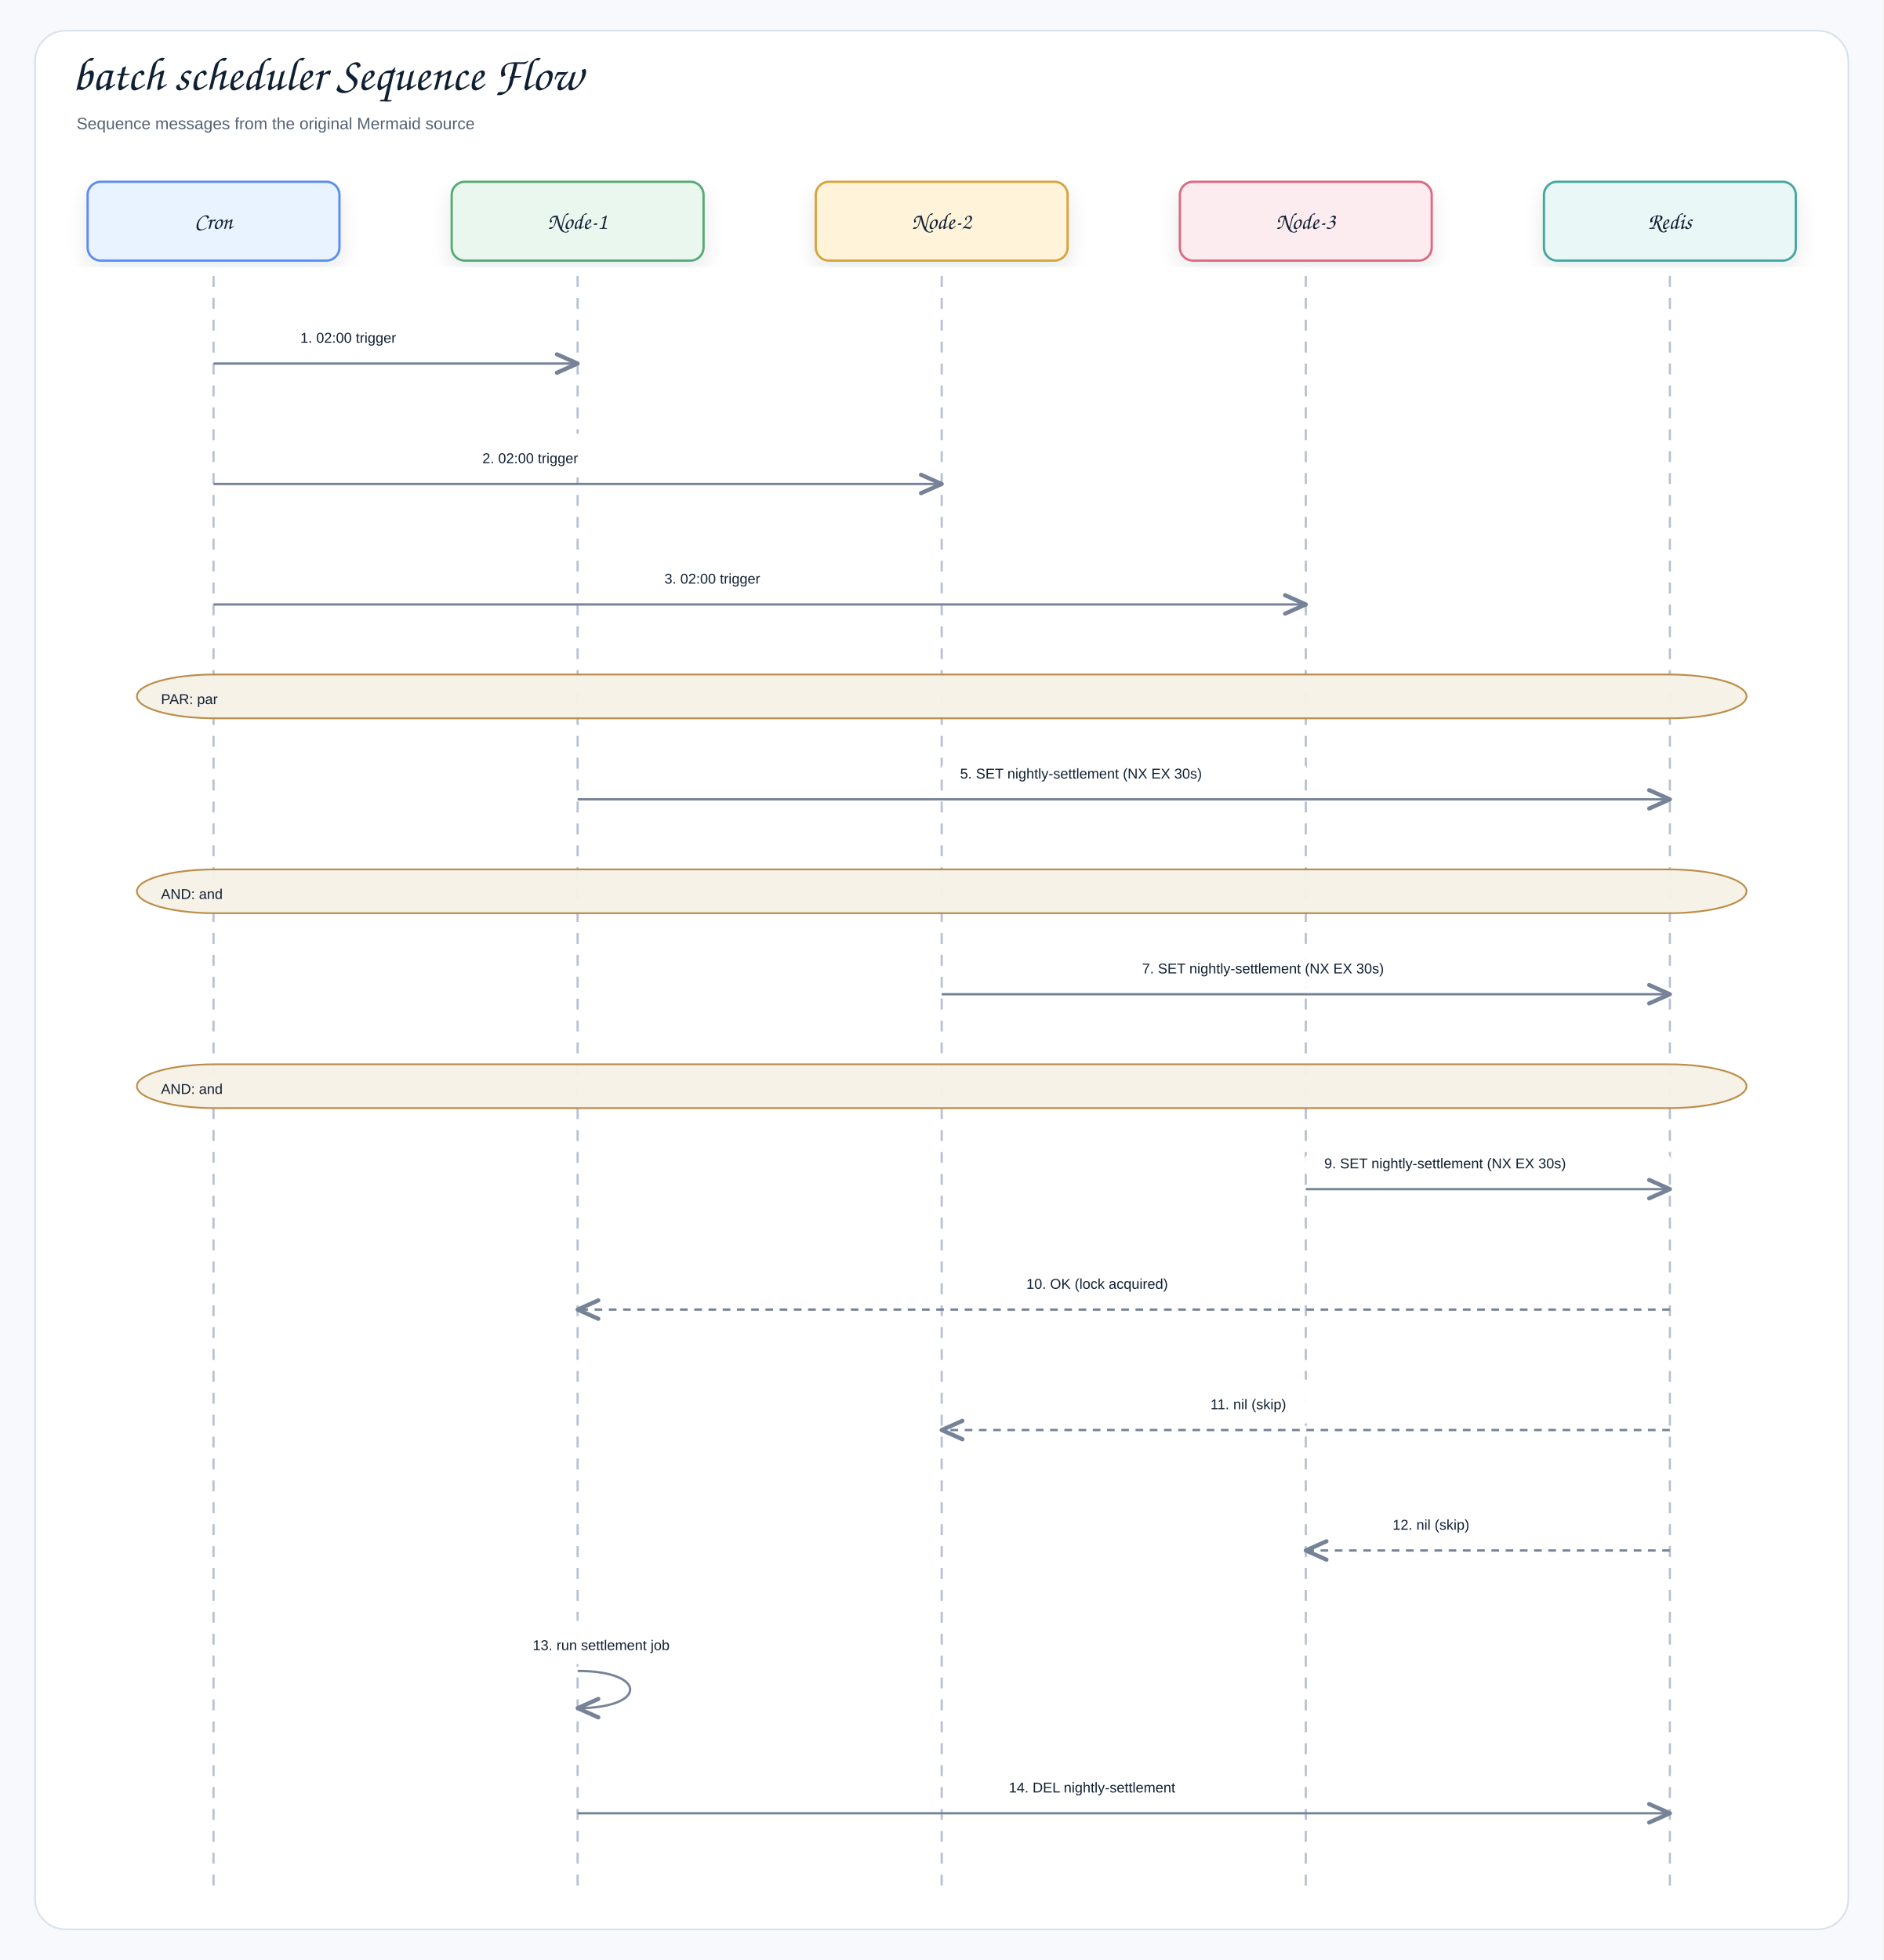
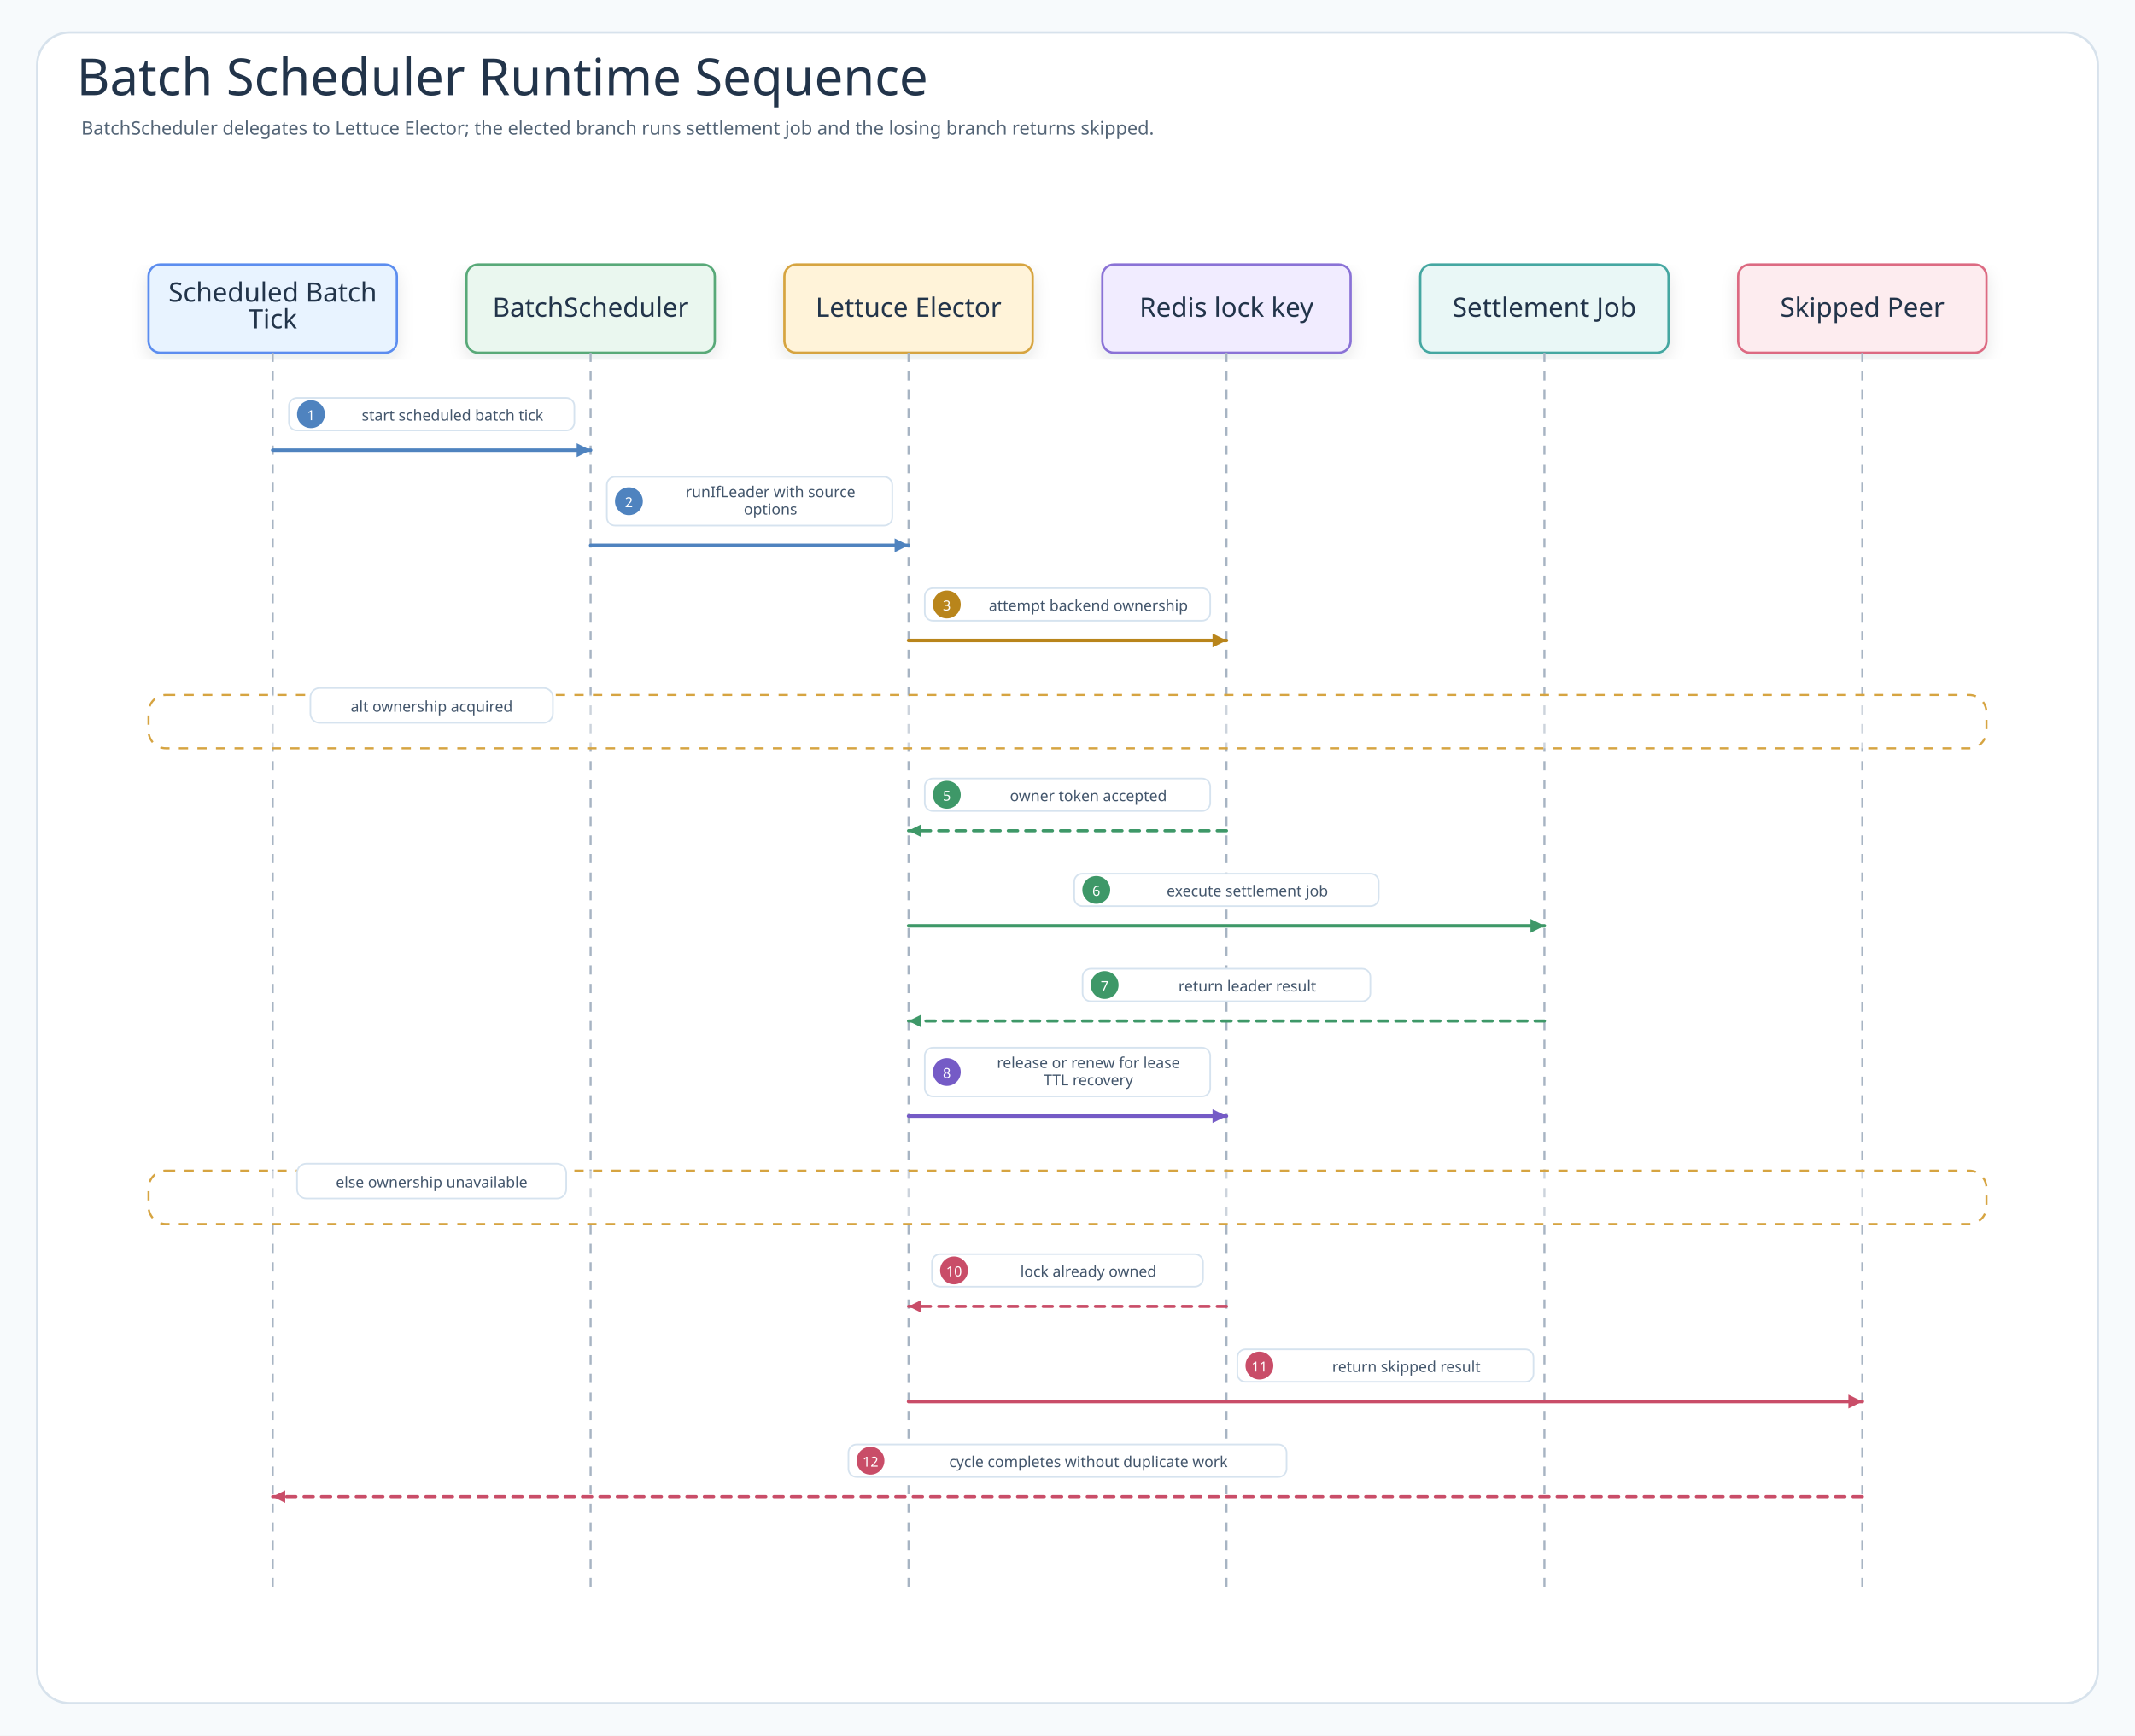
- <svg xmlns="http://www.w3.org/2000/svg" width="1720" height="1790" viewBox="0 0 1720 1790" role="img" aria-label="batch scheduler Sequence Flow">
+ <svg xmlns="http://www.w3.org/2000/svg" width="1840" height="1496" viewBox="0 0 1840 1496" role="img" aria-labelledby="title desc" data-intent="Answer the Batch Scheduler README reader's runtime-order question: which call starts from the scheduled batch tick, how BatchScheduler delegates to Lettuce Elector, what Redis lock key returns during acquire or contention, which messages are leader-only for settlement job, which messages return a skipped result, and when lease TTL recovery becomes visible?" data-evidence="examples/batch-scheduler README scenario/usage sections; examples/batch-scheduler/src/main example workflow; examples/batch-scheduler/src/test behavior checks when present" data-source-read="examples/batch-scheduler/README.md; examples/batch-scheduler/README.ko.md; examples/batch-scheduler/src/main; examples/batch-scheduler/src/test">
  <defs>
    <filter id="shadow" x="-8%" y="-8%" width="116%" height="116%">
-       <feDropShadow dx="0" dy="8" stdDeviation="9" flood-color="#1f2937" flood-opacity="0.10" />
+       <feDropShadow dx="0" dy="6" stdDeviation="7" flood-color="#203040" flood-opacity="0.10" />
    </filter>
-     <marker id="openArrow" markerWidth="12" markerHeight="10" refX="10" refY="5" orient="auto" markerUnits="strokeWidth">
-       <path d="M 1 1 L 10 5 L 1 9" fill="none" stroke="#758297" stroke-width="1.8" stroke-linecap="round" stroke-linejoin="round" />
+     <marker id="seqArrow-call" markerWidth="5" markerHeight="5" refX="4.5" refY="2.5" orient="auto" markerUnits="strokeWidth">
+       <path d="M 0.5 0.5 L 4.5 2.5 L 0.5 4.5 Z" fill="#4F83BF" />
    </marker>
-     <marker id="inherit" markerWidth="14" markerHeight="12" refX="12" refY="6" orient="auto" markerUnits="strokeWidth">
-       <path d="M 0 1 L 12 6 L 0 11 Z" fill="#ffffff" stroke="#758297" stroke-width="1.8" />
+     <marker id="seqArrow-success" markerWidth="5" markerHeight="5" refX="4.5" refY="2.5" orient="auto" markerUnits="strokeWidth">
+       <path d="M 0.5 0.5 L 4.5 2.5 L 0.5 4.5 Z" fill="#3E9868" />
+     </marker>
+     <marker id="seqArrow-skip" markerWidth="5" markerHeight="5" refX="4.5" refY="2.5" orient="auto" markerUnits="strokeWidth">
+       <path d="M 0.5 0.5 L 4.5 2.5 L 0.5 4.5 Z" fill="#C94D68" />
+     </marker>
+     <marker id="seqArrow-contention" markerWidth="5" markerHeight="5" refX="4.5" refY="2.5" orient="auto" markerUnits="strokeWidth">
+       <path d="M 0.5 0.5 L 4.5 2.5 L 0.5 4.5 Z" fill="#B9851B" />
+     </marker>
+     <marker id="seqArrow-release" markerWidth="5" markerHeight="5" refX="4.5" refY="2.5" orient="auto" markerUnits="strokeWidth">
+       <path d="M 0.5 0.5 L 4.5 2.5 L 0.5 4.5 Z" fill="#755BC6" />
+     </marker>
+     <marker id="seqArrow-retry" markerWidth="5" markerHeight="5" refX="4.5" refY="2.5" orient="auto" markerUnits="strokeWidth">
+       <path d="M 0.5 0.5 L 4.5 2.5 L 0.5 4.5 Z" fill="#4F63C7" />
+     </marker>
+     <marker id="seqArrow-dependency" markerWidth="5" markerHeight="5" refX="4.5" refY="2.5" orient="auto" markerUnits="strokeWidth">
+       <path d="M 0.5 0.5 L 4.5 2.5 L 0.5 4.5 Z" fill="#2E8F89" />
+     </marker>
+     <marker id="seqArrow-metric" markerWidth="5" markerHeight="5" refX="4.5" refY="2.5" orient="auto" markerUnits="strokeWidth">
+       <path d="M 0.5 0.5 L 4.5 2.5 L 0.5 4.5 Z" fill="#718A35" />
+     </marker>
+     <marker id="seqArrow-neutral" markerWidth="5" markerHeight="5" refX="4.5" refY="2.5" orient="auto" markerUnits="strokeWidth">
+       <path d="M 0.5 0.5 L 4.5 2.5 L 0.5 4.5 Z" fill="#758297" />
    </marker>
    <style>
-     .canvas{fill:#f7f9fc}.frame{fill:#fff;stroke:#d8e0ea;stroke-width:1.5}
-     .title{font-family:"Architects Daughter","Comic Mono","Comic Sans MS","Comic Sans",cursive;font-size:43px;font-weight:400;fill:#102033}
-     .subtitle{font-family:"Comic Mono","Comic Sans MS","Comic Sans","Comic Neue",Arial,sans-serif;font-size:15px;font-weight:400;fill:#536273}
-     .label{font-family:"Architects Daughter","Comic Mono","Comic Sans MS","Comic Sans",cursive;font-size:25px;font-weight:400;fill:#102033}
-     .smallLabel{font-family:"Architects Daughter","Comic Mono","Comic Sans MS","Comic Sans",cursive;font-size:21px;font-weight:400;fill:#102033}
-     .mono{font-family:"Comic Mono","Comic Sans MS","Comic Sans","Comic Neue",Arial,sans-serif;font-size:12px;font-weight:400;fill:#102033}
-     .small{font-family:"Comic Mono","Comic Sans MS","Comic Sans","Comic Neue",Arial,sans-serif;font-size:12px;font-weight:400;fill:#536273}
-     .strong{font-family:"Comic Mono","Comic Sans MS","Comic Sans","Comic Neue",Arial,sans-serif;font-size:13px;font-weight:400;fill:#102033}
-     .card{stroke-width:2.1;filter:url(#shadow)}.compartment{stroke-width:1.5;fill:none}
-     .line{stroke:#758297;stroke-width:2.1;fill:none;marker-end:url(#openArrow)}
-     .plainLine{stroke:#758297;stroke-width:2.1;fill:none}
-     .dashed{stroke:#758297;stroke-width:2.1;stroke-dasharray:7 6;fill:none;marker-end:url(#openArrow)}
-     .inheritLine{stroke:#758297;stroke-width:2.2;fill:none;marker-end:url(#inherit)}
-     .implLine{stroke:#758297;stroke-width:2.2;stroke-dasharray:8 7;fill:none;marker-end:url(#inherit)}
-   </style>
+       .canvas{fill:#F7FAFC}
+       .frame{fill:#FFFFFF;stroke:#D7E2EC;stroke-width:2}
+       .title{font-family:"Architects Daughter";font-size:44px;fill:#22344A;font-weight:400}
+       .subtitle{font-family:"Comic Mono";font-size:16px;fill:#536476;font-weight:400}
+       .band{fill:#F3F7FB;stroke:#D7E2EC;stroke-width:2}
+       .bandTitle{font-family:"Architects Daughter";font-size:24px;fill:#22344A;font-weight:400;paint-order:stroke;stroke:#F3F7FB;stroke-width:5px;stroke-linejoin:round}
+       .card{filter:url(#shadow);stroke-width:2}
+       .cardTitle{font-family:"Architects Daughter";font-size:23px;fill:#22344A;font-weight:400}
+       .detail{font-family:"Comic Mono";font-size:13px;fill:#42556B;font-weight:400}
+       .small{font-family:"Comic Mono";font-size:12px;fill:#627184;font-weight:400}
+       .route{fill:none;stroke-width:2.45;stroke-linejoin:round;stroke-linecap:round}
+       .seq{fill:none;stroke-width:3;stroke-linecap:round}
+       .seqReturn{fill:none;stroke-width:2.7;stroke-linecap:round;stroke-dasharray:8 7}
+       .lifeline{stroke:#A7B4C3;stroke-width:1.8;stroke-dasharray:8 8}
+       .pill{fill:#FFFFFF;stroke:#D6E3EF;stroke-width:1.4}
+       .branchBox{fill:#FFFFFF;fill-opacity:.42;stroke:#D6A441;stroke-width:1.8;stroke-dasharray:8 8}
+     </style>
  </defs>
-   <rect class="canvas" width="1720" height="1790" />
-   <rect class="frame" x="32" y="28" width="1656" height="1734" rx="28" />
-   <text class="title" x="66" y="82">batch scheduler Sequence Flow</text>
-   <text class="subtitle" x="70" y="118">Sequence messages from the original Mermaid source</text>
-   <rect class="card" x="80" y="166" width="230" height="72" rx="12" fill="#E8F3FF" stroke="#5B8DEF" />
-   <text class="smallLabel" x="195" y="209" text-anchor="middle">Cron</text>
-   <line class="lifeline" x1="195" y1="252" x2="195" y2="1730" stroke="#b7c2d1" stroke-width="2" stroke-dasharray="10 10" />
-   <rect class="card" x="412.5" y="166" width="230" height="72" rx="12" fill="#EAF7EF" stroke="#58A978" />
-   <text class="smallLabel" x="527.5" y="209" text-anchor="middle">Node-1</text>
-   <line class="lifeline" x1="527.5" y1="252" x2="527.5" y2="1730" stroke="#b7c2d1" stroke-width="2" stroke-dasharray="10 10" />
-   <rect class="card" x="745" y="166" width="230" height="72" rx="12" fill="#FFF3D9" stroke="#D6A441" />
-   <text class="smallLabel" x="860" y="209" text-anchor="middle">Node-2</text>
-   <line class="lifeline" x1="860" y1="252" x2="860" y2="1730" stroke="#b7c2d1" stroke-width="2" stroke-dasharray="10 10" />
-   <rect class="card" x="1077.5" y="166" width="230" height="72" rx="12" fill="#FDECEF" stroke="#DC6B82" />
-   <text class="smallLabel" x="1192.5" y="209" text-anchor="middle">Node-3</text>
-   <line class="lifeline" x1="1192.5" y1="252" x2="1192.5" y2="1730" stroke="#b7c2d1" stroke-width="2" stroke-dasharray="10 10" />
-   <rect class="card" x="1410" y="166" width="230" height="72" rx="12" fill="#E9F7F6" stroke="#45A7A1" />
-   <text class="smallLabel" x="1525" y="209" text-anchor="middle">Redis</text>
-   <line class="lifeline" x1="1525" y1="252" x2="1525" y2="1730" stroke="#b7c2d1" stroke-width="2" stroke-dasharray="10 10" />
-   <rect x="256.3" y="286" width="210" height="40" rx="67" fill="#ffffff" opacity="0.97" />
-   <text class="strong" x="274.3" y="313" text-anchor="start">1. 02:00 trigger</text>
-   <path class="line" d="M195 332 L527.5 332" />
-   <rect x="422.5" y="396" width="210" height="40" rx="67" fill="#ffffff" opacity="0.97" />
-   <text class="strong" x="440.5" y="423" text-anchor="start">2. 02:00 trigger</text>
-   <path class="line" d="M195 442 L860 442" />
-   <rect x="588.8" y="506" width="210" height="40" rx="67" fill="#ffffff" opacity="0.97" />
-   <text class="strong" x="606.8" y="533" text-anchor="start">3. 02:00 trigger</text>
-   <path class="line" d="M195 552 L1192.5 552" />
-   <rect x="125" y="616" width="1470" height="40" rx="71" fill="#F7F1E7" stroke="#B88A44" stroke-width="1.6" opacity="0.96" />
-   <text class="strong" x="147" y="643" text-anchor="start">PAR: par</text>
-   <rect x="858.8" y="684" width="335" height="40" rx="67" fill="#ffffff" opacity="0.97" />
-   <text class="strong" x="876.8" y="711" text-anchor="start">5. SET nightly-settlement (NX EX 30s)</text>
-   <path class="line" d="M527.5 730 L1525 730" />
-   <rect x="125" y="794" width="1470" height="40" rx="71" fill="#F7F1E7" stroke="#B88A44" stroke-width="1.6" opacity="0.96" />
-   <text class="strong" x="147" y="821" text-anchor="start">AND: and</text>
-   <rect x="1025" y="862" width="335" height="40" rx="67" fill="#ffffff" opacity="0.97" />
-   <text class="strong" x="1043" y="889" text-anchor="start">7. SET nightly-settlement (NX EX 30s)</text>
-   <path class="line" d="M860 908 L1525 908" />
-   <rect x="125" y="972" width="1470" height="40" rx="71" fill="#F7F1E7" stroke="#B88A44" stroke-width="1.6" opacity="0.96" />
-   <text class="strong" x="147" y="999" text-anchor="start">AND: and</text>
-   <rect x="1191.3" y="1040" width="335" height="40" rx="67" fill="#ffffff" opacity="0.97" />
-   <text class="strong" x="1209.3" y="1067" text-anchor="start">9. SET nightly-settlement (NX EX 30s)</text>
-   <path class="line" d="M1192.5 1086 L1525 1086" />
-   <rect x="919.3" y="1150" width="214" height="40" rx="67" fill="#ffffff" opacity="0.97" />
-   <text class="strong" x="937.3" y="1177" text-anchor="start">10. OK (lock acquired)</text>
-   <path class="dashed" d="M1525 1196 L527.5 1196" />
-   <rect x="1087.5" y="1260" width="210" height="40" rx="67" fill="#ffffff" opacity="0.97" />
-   <text class="strong" x="1105.5" y="1287" text-anchor="start">11. nil (skip)</text>
-   <path class="dashed" d="M1525 1306 L860 1306" />
-   <rect x="1253.8" y="1370" width="210" height="40" rx="67" fill="#ffffff" opacity="0.97" />
-   <text class="strong" x="1271.8" y="1397" text-anchor="start">12. nil (skip)</text>
-   <path class="dashed" d="M1525 1416 L1192.5 1416" />
-   <rect x="468.5" y="1480" width="214" height="40" rx="67" fill="#ffffff" opacity="0.97" />
-   <text class="strong" x="486.5" y="1507" text-anchor="start">13. run settlement job</text>
-   <path class="line" d="M527.5 1526 C591.5 1526 591.5 1560 527.5 1560" />
-   <rect x="903.3" y="1610" width="246" height="40" rx="67" fill="#ffffff" opacity="0.97" />
-   <text class="strong" x="921.3" y="1637" text-anchor="start">14. DEL nightly-settlement</text>
-   <path class="line" d="M527.5 1656 L1525 1656" />
+   <rect class="canvas" width="1840" height="1496" />
+   <rect class="frame" x="32" y="28" width="1776" height="1440" rx="28" />
+   <text class="title" x="66" y="82">Batch Scheduler Runtime Sequence</text>
+   <text class="subtitle" x="70" y="116">BatchScheduler delegates to Lettuce Elector; the elected branch runs settlement job and the losing branch returns skipped.</text>
+   <g id="participant-trigger">
+     <rect class="card" x="128" y="228" width="214" height="76" rx="10" fill="#E8F3FF" stroke="#5B8DEF" />
+     <text class="cardTitle" x="235" y="260" text-anchor="middle">Scheduled Batch</text>
+     <text class="cardTitle" x="235" y="283" text-anchor="middle">Tick</text>
+     <line class="lifeline" x1="235" y1="304" x2="235" y2="1372" />
+   </g>
+   <g id="participant-coord">
+     <rect class="card" x="402" y="228" width="214" height="76" rx="10" fill="#EAF7EF" stroke="#58A978" />
+     <text class="cardTitle" x="509" y="273" text-anchor="middle">BatchScheduler</text>
+     <line class="lifeline" x1="509" y1="304" x2="509" y2="1372" />
+   </g>
+   <g id="participant-elector">
+     <rect class="card" x="676" y="228" width="214" height="76" rx="10" fill="#FFF3D9" stroke="#D6A441" />
+     <text class="cardTitle" x="783" y="273" text-anchor="middle">Lettuce Elector</text>
+     <line class="lifeline" x1="783" y1="304" x2="783" y2="1372" />
+   </g>
+   <g id="participant-backend">
+     <rect class="card" x="950" y="228" width="214" height="76" rx="10" fill="#F1ECFF" stroke="#8A72D6" />
+     <text class="cardTitle" x="1057" y="273" text-anchor="middle">Redis lock key</text>
+     <line class="lifeline" x1="1057" y1="304" x2="1057" y2="1372" />
+   </g>
+   <g id="participant-work">
+     <rect class="card" x="1224" y="228" width="214" height="76" rx="10" fill="#E9F7F6" stroke="#45A7A1" />
+     <text class="cardTitle" x="1331" y="273" text-anchor="middle">Settlement Job</text>
+     <line class="lifeline" x1="1331" y1="304" x2="1331" y2="1372" />
+   </g>
+   <g id="participant-peer">
+     <rect class="card" x="1498" y="228" width="214" height="76" rx="10" fill="#FDECEF" stroke="#DC6B82" />
+     <text class="cardTitle" x="1605" y="273" text-anchor="middle">Skipped Peer</text>
+     <line class="lifeline" x1="1605" y1="304" x2="1605" y2="1372" />
+   </g>
+   <g id="m1">
+     <rect class="pill" x="249" y="343" width="246" height="28" rx="7" />
+     <circle cx="268" cy="357" r="12" fill="#4F83BF" />
+     <text class="detail" x="268" y="358" text-anchor="middle" dominant-baseline="middle" style="fill:#fff;font-size:12px">1</text>
+     <text class="detail" x="390" y="358" text-anchor="middle" dominant-baseline="middle">start scheduled batch tick</text>
+     <path class="seq" d="M235 388 L509 388" stroke="#4F83BF" marker-end="url(#seqArrow-call)" />
+   </g>
+   <g id="m2">
+     <rect class="pill" x="523" y="411" width="246" height="42" rx="7" />
+     <circle cx="542" cy="432" r="12" fill="#4F83BF" />
+     <text class="detail" x="542" y="433" text-anchor="middle" dominant-baseline="middle" style="fill:#fff;font-size:12px">2</text>
+     <text class="detail" x="664" y="424" text-anchor="middle" dominant-baseline="middle">runIfLeader with source</text>
+     <text class="detail" x="664" y="439" text-anchor="middle" dominant-baseline="middle">options</text>
+     <path class="seq" d="M509 470 L783 470" stroke="#4F83BF" marker-end="url(#seqArrow-call)" />
+   </g>
+   <g id="m3">
+     <rect class="pill" x="797" y="507" width="246" height="28" rx="7" />
+     <circle cx="816" cy="521" r="12" fill="#B9851B" />
+     <text class="detail" x="816" y="522" text-anchor="middle" dominant-baseline="middle" style="fill:#fff;font-size:12px">3</text>
+     <text class="detail" x="938" y="522" text-anchor="middle" dominant-baseline="middle">attempt backend ownership</text>
+     <path class="seq" d="M783 552 L1057 552" stroke="#B9851B" marker-end="url(#seqArrow-contention)" />
+   </g>
+   <g>
+     <rect class="branchBox" x="128" y="599" width="1584" height="46" rx="15" />
+     <rect class="pill" x="267.5" y="593" width="209" height="30" rx="8" />
+     <text class="detail" x="372" y="609" text-anchor="middle" dominant-baseline="middle">alt ownership acquired</text>
+   </g>
+   <g id="m5">
+     <rect class="pill" x="797" y="671" width="246" height="28" rx="7" />
+     <circle cx="816" cy="685" r="12" fill="#3E9868" />
+     <text class="detail" x="816" y="686" text-anchor="middle" dominant-baseline="middle" style="fill:#fff;font-size:12px">5</text>
+     <text class="detail" x="938" y="686" text-anchor="middle" dominant-baseline="middle">owner token accepted</text>
+     <path class="seqReturn" d="M1057 716 L783 716" stroke="#3E9868" marker-end="url(#seqArrow-success)" />
+   </g>
+   <g id="m6">
+     <rect class="pill" x="925.8" y="753" width="262.4" height="28" rx="7" />
+     <circle cx="944.8" cy="767" r="12" fill="#3E9868" />
+     <text class="detail" x="944.8" y="768" text-anchor="middle" dominant-baseline="middle" style="fill:#fff;font-size:12px">6</text>
+     <text class="detail" x="1075" y="768" text-anchor="middle" dominant-baseline="middle">execute settlement job</text>
+     <path class="seq" d="M783 798 L1331 798" stroke="#3E9868" marker-end="url(#seqArrow-success)" />
+   </g>
+   <g id="m7">
+     <rect class="pill" x="933" y="835" width="248" height="28" rx="7" />
+     <circle cx="952" cy="849" r="12" fill="#3E9868" />
+     <text class="detail" x="952" y="850" text-anchor="middle" dominant-baseline="middle" style="fill:#fff;font-size:12px">7</text>
+     <text class="detail" x="1075" y="850" text-anchor="middle" dominant-baseline="middle">return leader result</text>
+     <path class="seqReturn" d="M1331 880 L783 880" stroke="#3E9868" marker-end="url(#seqArrow-success)" />
+   </g>
+   <g id="m8">
+     <rect class="pill" x="797" y="903" width="246" height="42" rx="7" />
+     <circle cx="816" cy="924" r="12" fill="#755BC6" />
+     <text class="detail" x="816" y="925" text-anchor="middle" dominant-baseline="middle" style="fill:#fff;font-size:12px">8</text>
+     <text class="detail" x="938" y="916" text-anchor="middle" dominant-baseline="middle">release or renew for lease</text>
+     <text class="detail" x="938" y="931" text-anchor="middle" dominant-baseline="middle">TTL recovery</text>
+     <path class="seq" d="M783 962 L1057 962" stroke="#755BC6" marker-end="url(#seqArrow-release)" />
+   </g>
+   <g>
+     <rect class="branchBox" x="128" y="1009" width="1584" height="46" rx="15" />
+     <rect class="pill" x="256" y="1003" width="232" height="30" rx="8" />
+     <text class="detail" x="372" y="1019" text-anchor="middle" dominant-baseline="middle">else ownership unavailable</text>
+   </g>
+   <g id="m10">
+     <rect class="pill" x="803.2" y="1081" width="233.6" height="28" rx="7" />
+     <circle cx="822.2" cy="1095" r="12" fill="#C94D68" />
+     <text class="detail" x="822.2" y="1096" text-anchor="middle" dominant-baseline="middle" style="fill:#fff;font-size:12px">10</text>
+     <text class="detail" x="938" y="1096" text-anchor="middle" dominant-baseline="middle">lock already owned</text>
+     <path class="seqReturn" d="M1057 1126 L783 1126" stroke="#C94D68" marker-end="url(#seqArrow-skip)" />
+   </g>
+   <g id="m11">
+     <rect class="pill" x="1066.4" y="1163" width="255.2" height="28" rx="7" />
+     <circle cx="1085.4" cy="1177" r="12" fill="#C94D68" />
+     <text class="detail" x="1085.4" y="1178" text-anchor="middle" dominant-baseline="middle" style="fill:#fff;font-size:12px">11</text>
+     <text class="detail" x="1212" y="1178" text-anchor="middle" dominant-baseline="middle">return skipped result</text>
+     <path class="seq" d="M783 1208 L1605 1208" stroke="#C94D68" marker-end="url(#seqArrow-skip)" />
+   </g>
+   <g id="m12">
+     <rect class="pill" x="731.2" y="1245" width="377.6" height="28" rx="7" />
+     <circle cx="750.2" cy="1259" r="12" fill="#C94D68" />
+     <text class="detail" x="750.2" y="1260" text-anchor="middle" dominant-baseline="middle" style="fill:#fff;font-size:12px">12</text>
+     <text class="detail" x="938" y="1260" text-anchor="middle" dominant-baseline="middle">cycle completes without duplicate work</text>
+     <path class="seqReturn" d="M1605 1290 L235 1290" stroke="#C94D68" marker-end="url(#seqArrow-skip)" />
+   </g>
</svg>
